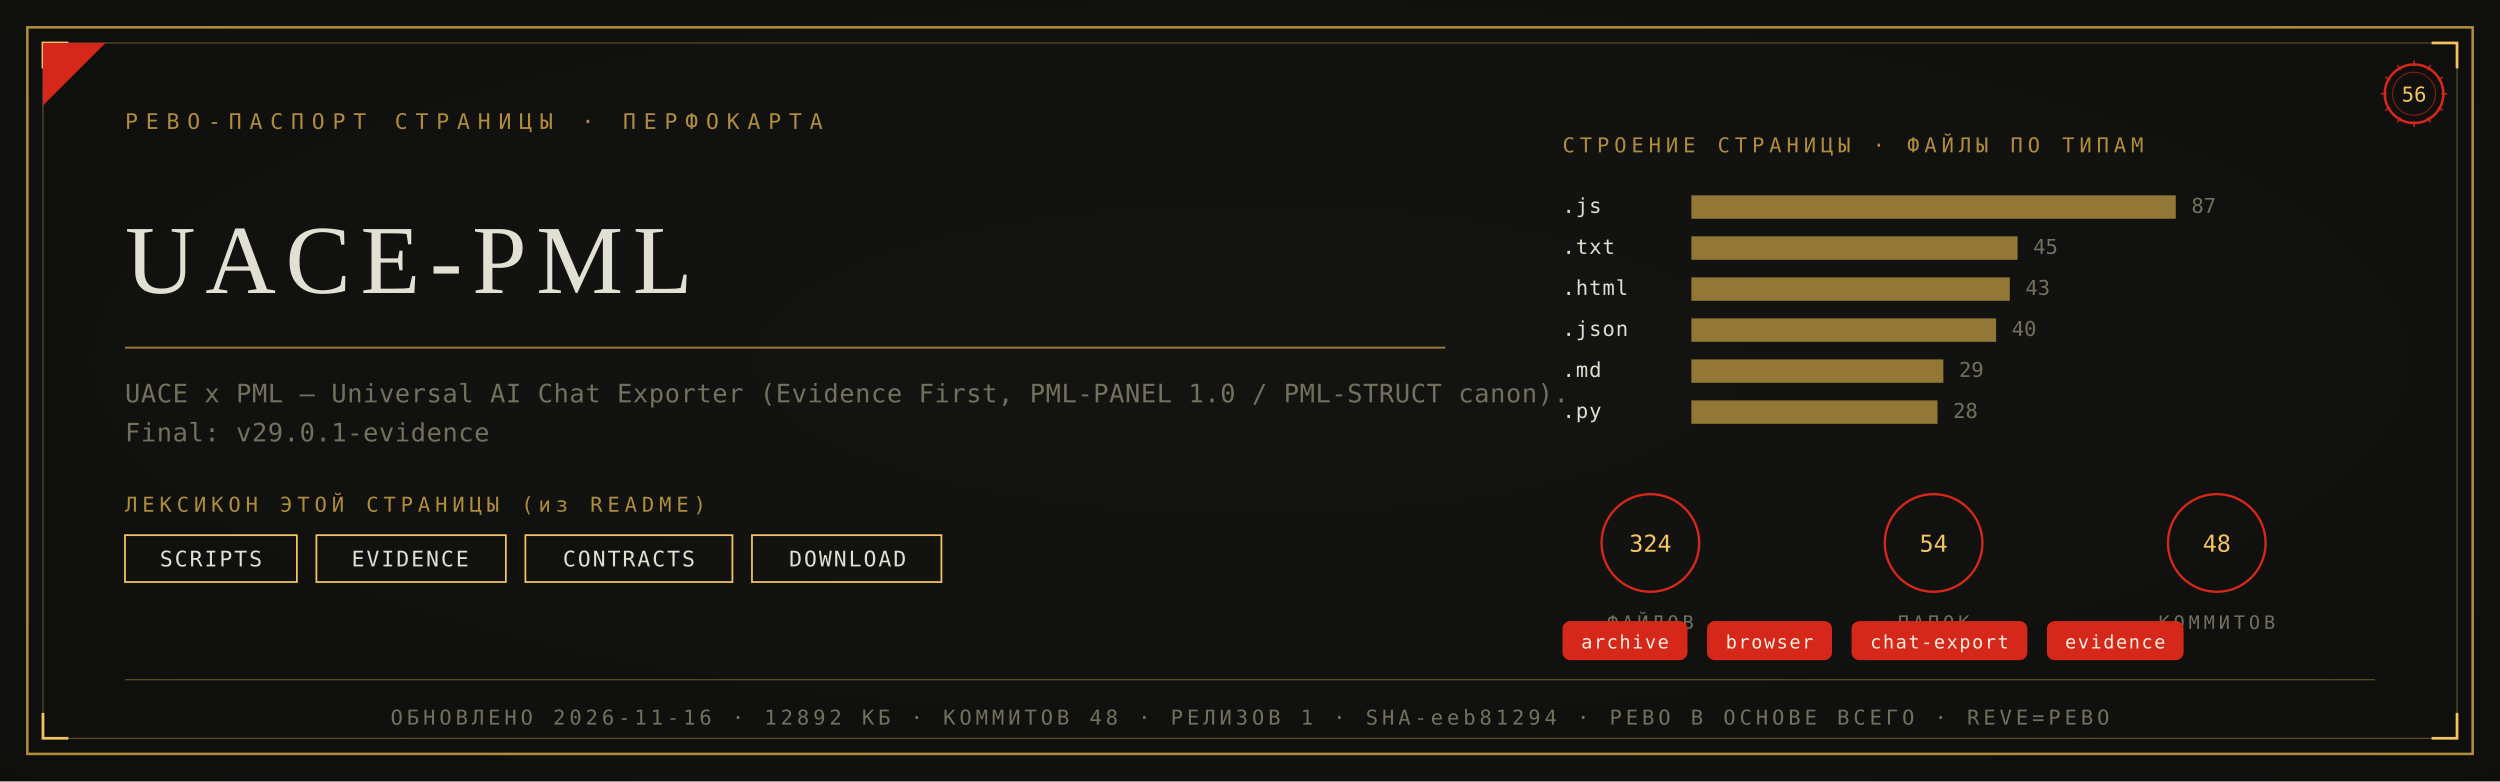
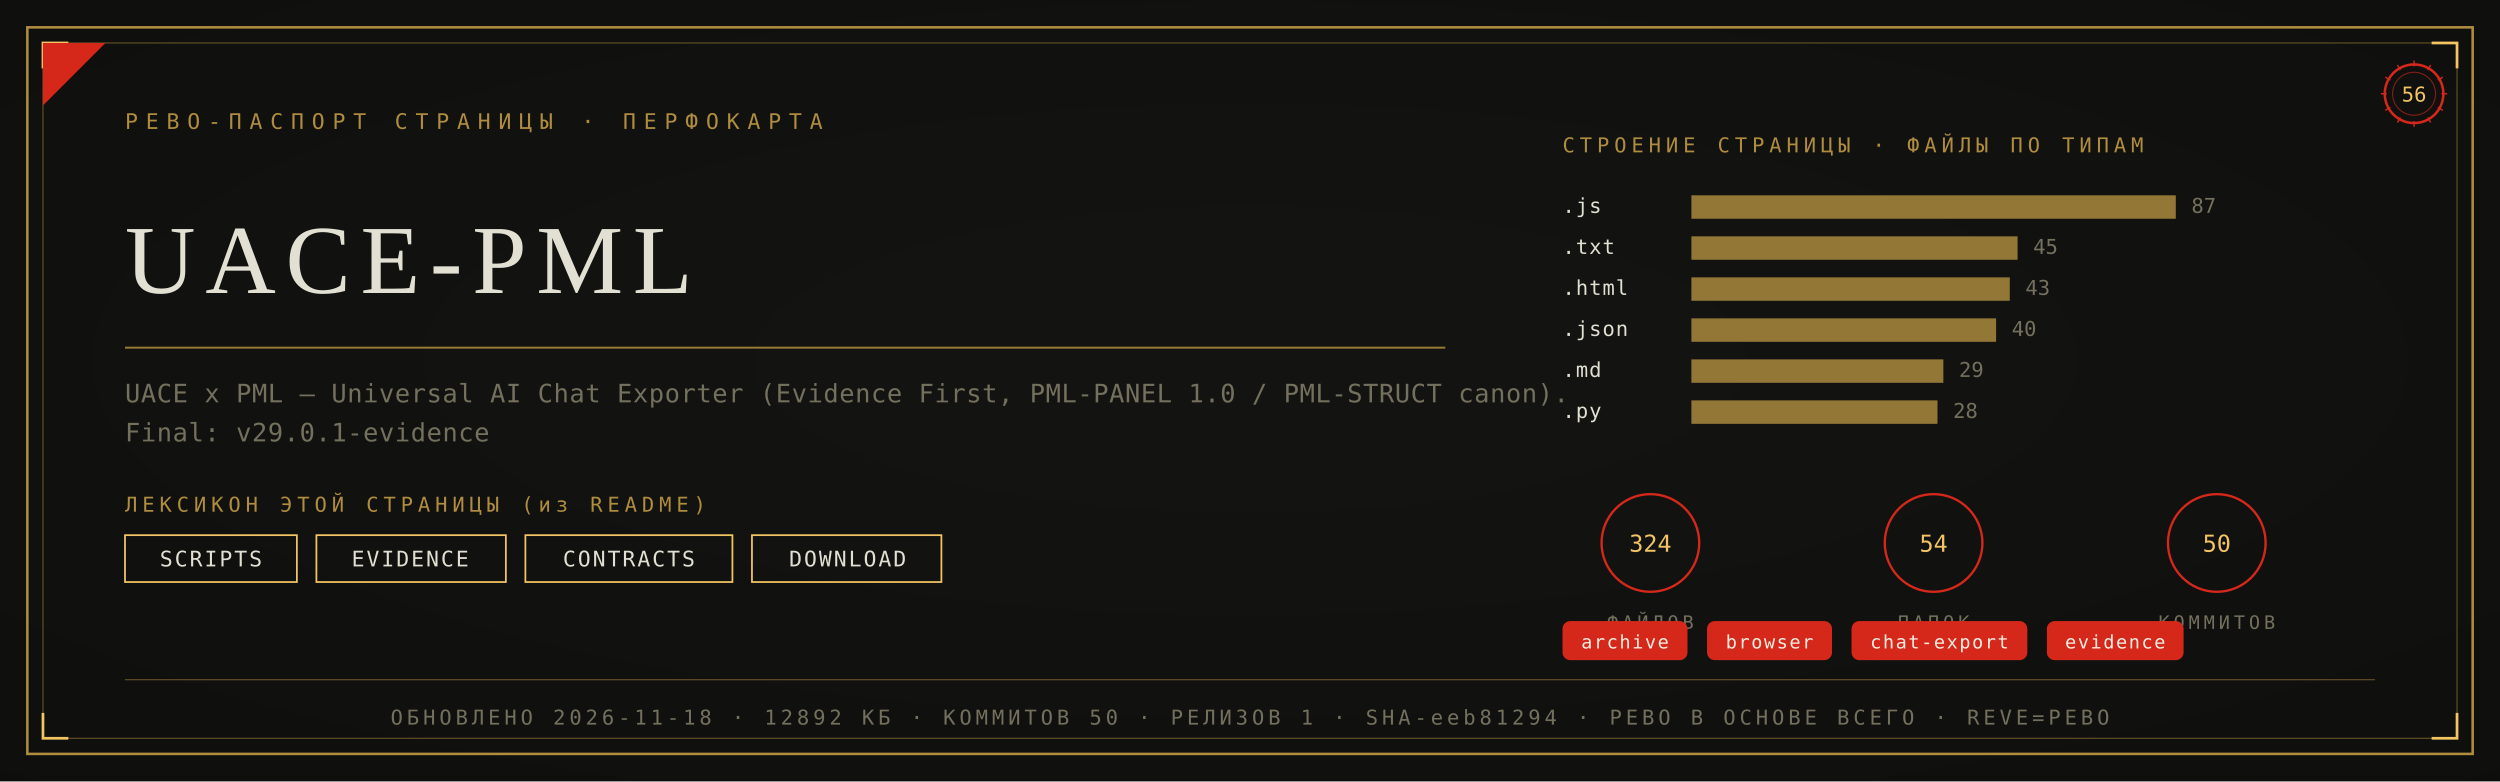
<svg xmlns="http://www.w3.org/2000/svg" viewBox="0 0 1280 400" width="1280" height="400">
  <defs>
    <radialGradient id="rp56" cx="0.5" cy="0.46" r="1.05">
      <stop offset="0" stop-color="#141412" />
      <stop offset="1" stop-color="#0C0C0B" />
    </radialGradient>
  </defs>
  <rect width="1280" height="400" fill="#0C0C0B" />
  <rect width="1280" height="400" fill="url(#rp56)" opacity="0.92" />
  <rect x="14" y="14" width="1252" height="372" fill="none" stroke="#B08D3E" stroke-width="1.3" />
  <rect x="22" y="22" width="1236" height="356" fill="none" stroke="#B08D3E" stroke-width="0.55" opacity="0.55" />
  <path d="M 22 35 L 22 22 L 35 22" fill="none" stroke="#F2C464" stroke-width="1.4" />
  <path d="M 1258 35 L 1258 22 L 1245 22" fill="none" stroke="#F2C464" stroke-width="1.4" />
  <path d="M 22 365 L 22 378 L 35 378" fill="none" stroke="#F2C464" stroke-width="1.4" />
  <path d="M 1258 365 L 1258 378 L 1245 378" fill="none" stroke="#F2C464" stroke-width="1.4" />
  <path d="M 22 54 L 22 22 L 54 22 Z" fill="#D5281B" />
  <text x="64" y="66" font-family="'Cascadia Mono', ui-monospace, Consolas, monospace" font-size="11" fill="#B08D3E" letter-spacing="4">РЕВО-ПАСПОРТ СТРАНИЦЫ · ПЕРФОКАРТА</text>
  <g transform="translate(1236,48)">
    <circle r="15" fill="none" stroke="#D5281B" stroke-width="1.3" />
    <circle r="11" fill="none" stroke="#D5281B" stroke-width="0.55" opacity="0.6" />
    <text y="4" text-anchor="middle" font-family="'Cascadia Mono', ui-monospace, Consolas, monospace" font-size="10.5" fill="#F2C464">56</text>
    <g stroke="#D5281B" stroke-width="0.7">
      <line x1="0" y1="-17" x2="0" y2="-14" transform="rotate(0)" />
      <line x1="0" y1="-17" x2="0" y2="-14" transform="rotate(30)" />
      <line x1="0" y1="-17" x2="0" y2="-14" transform="rotate(60)" />
      <line x1="0" y1="-17" x2="0" y2="-14" transform="rotate(90)" />
      <line x1="0" y1="-17" x2="0" y2="-14" transform="rotate(120)" />
      <line x1="0" y1="-17" x2="0" y2="-14" transform="rotate(150)" />
      <line x1="0" y1="-17" x2="0" y2="-14" transform="rotate(180)" />
      <line x1="0" y1="-17" x2="0" y2="-14" transform="rotate(210)" />
      <line x1="0" y1="-17" x2="0" y2="-14" transform="rotate(240)" />
      <line x1="0" y1="-17" x2="0" y2="-14" transform="rotate(270)" />
      <line x1="0" y1="-17" x2="0" y2="-14" transform="rotate(300)" />
      <line x1="0" y1="-17" x2="0" y2="-14" transform="rotate(330)" />
    </g>
  </g>
  <text x="64" y="150" font-family="Georgia, 'Times New Roman', serif" font-size="50.0" fill="#E2E0D2" letter-spacing="5">UACE-PML</text>
  <line x1="64" y1="178" x2="740" y2="178" stroke="#B08D3E" stroke-width="1" opacity="0.85" />
  <text x="64" y="206" font-family="'Cascadia Mono', ui-monospace, Consolas, monospace" font-size="13" fill="#74705E" letter-spacing="0.3">UACE x PML — Universal AI Chat Exporter (Evidence First, PML-PANEL 1.0 / PML-STRUCT canon).</text>
  <text x="64" y="226" font-family="'Cascadia Mono', ui-monospace, Consolas, monospace" font-size="13" fill="#74705E" letter-spacing="0.3">Final: v29.0.1-evidence</text>
  <text x="64" y="262" font-family="'Cascadia Mono', ui-monospace, Consolas, monospace" font-size="10.5" fill="#B08D3E" letter-spacing="2.5">ЛЕКСИКОН ЭТОЙ СТРАНИЦЫ (из README)</text>
  <rect x="64" y="274" width="88" height="24" fill="none" stroke="#F2C464" stroke-width="0.9" />
  <text x="108" y="290" text-anchor="middle" font-family="'Cascadia Mono', ui-monospace, Consolas, monospace" font-size="11" fill="#E2E0D2" letter-spacing="1">SCRIPTS</text>
  <rect x="162" y="274" width="97" height="24" fill="none" stroke="#F2C464" stroke-width="0.9" />
  <text x="210" y="290" text-anchor="middle" font-family="'Cascadia Mono', ui-monospace, Consolas, monospace" font-size="11" fill="#E2E0D2" letter-spacing="1">EVIDENCE</text>
  <rect x="269" y="274" width="106" height="24" fill="none" stroke="#F2C464" stroke-width="0.9" />
  <text x="322" y="290" text-anchor="middle" font-family="'Cascadia Mono', ui-monospace, Consolas, monospace" font-size="11" fill="#E2E0D2" letter-spacing="1">CONTRACTS</text>
  <rect x="385" y="274" width="97" height="24" fill="none" stroke="#F2C464" stroke-width="0.9" />
  <text x="434" y="290" text-anchor="middle" font-family="'Cascadia Mono', ui-monospace, Consolas, monospace" font-size="11" fill="#E2E0D2" letter-spacing="1">DOWNLOAD</text>
  <text x="800" y="78" font-family="'Cascadia Mono', ui-monospace, Consolas, monospace" font-size="10.5" fill="#B08D3E" letter-spacing="2.5">СТРОЕНИЕ СТРАНИЦЫ · ФАЙЛЫ ПО ТИПАМ</text>
  <text x="800" y="109" font-family="'Cascadia Mono', ui-monospace, Consolas, monospace" font-size="10.5" fill="#E2E0D2" letter-spacing="0.5">.js</text>
  <rect x="866" y="100" width="248" height="12" fill="#B08D3E" opacity="0.82" />
  <text x="1122" y="109" font-family="'Cascadia Mono', ui-monospace, Consolas, monospace" font-size="10.5" fill="#74705E">87</text>
  <text x="800" y="130" font-family="'Cascadia Mono', ui-monospace, Consolas, monospace" font-size="10.5" fill="#E2E0D2" letter-spacing="0.5">.txt</text>
  <rect x="866" y="121" width="167" height="12" fill="#B08D3E" opacity="0.82" />
  <text x="1041" y="130" font-family="'Cascadia Mono', ui-monospace, Consolas, monospace" font-size="10.5" fill="#74705E">45</text>
  <text x="800" y="151" font-family="'Cascadia Mono', ui-monospace, Consolas, monospace" font-size="10.5" fill="#E2E0D2" letter-spacing="0.5">.html</text>
  <rect x="866" y="142" width="163" height="12" fill="#B08D3E" opacity="0.82" />
  <text x="1037" y="151" font-family="'Cascadia Mono', ui-monospace, Consolas, monospace" font-size="10.5" fill="#74705E">43</text>
  <text x="800" y="172" font-family="'Cascadia Mono', ui-monospace, Consolas, monospace" font-size="10.5" fill="#E2E0D2" letter-spacing="0.5">.json</text>
  <rect x="866" y="163" width="156" height="12" fill="#B08D3E" opacity="0.82" />
  <text x="1030" y="172" font-family="'Cascadia Mono', ui-monospace, Consolas, monospace" font-size="10.5" fill="#74705E">40</text>
  <text x="800" y="193" font-family="'Cascadia Mono', ui-monospace, Consolas, monospace" font-size="10.5" fill="#E2E0D2" letter-spacing="0.5">.md</text>
  <rect x="866" y="184" width="129" height="12" fill="#B08D3E" opacity="0.82" />
  <text x="1003" y="193" font-family="'Cascadia Mono', ui-monospace, Consolas, monospace" font-size="10.5" fill="#74705E">29</text>
  <text x="800" y="214" font-family="'Cascadia Mono', ui-monospace, Consolas, monospace" font-size="10.5" fill="#E2E0D2" letter-spacing="0.5">.py</text>
  <rect x="866" y="205" width="126" height="12" fill="#B08D3E" opacity="0.82" />
  <text x="1000" y="214" font-family="'Cascadia Mono', ui-monospace, Consolas, monospace" font-size="10.5" fill="#74705E">28</text>
  <g transform="translate(845,278)">
    <circle r="25" fill="none" stroke="#D5281B" stroke-width="1.2" />
    <text y="4.5" text-anchor="middle" font-family="'Cascadia Mono', ui-monospace, Consolas, monospace" font-size="12" fill="#F2C464">324</text>
    <text y="44" text-anchor="middle" font-family="'Cascadia Mono', ui-monospace, Consolas, monospace" font-size="9.5" fill="#74705E" letter-spacing="2">ФАЙЛОВ</text>
  </g>
  <g transform="translate(990,278)">
    <circle r="25" fill="none" stroke="#D5281B" stroke-width="1.2" />
    <text y="4.5" text-anchor="middle" font-family="'Cascadia Mono', ui-monospace, Consolas, monospace" font-size="12" fill="#F2C464">54</text>
    <text y="44" text-anchor="middle" font-family="'Cascadia Mono', ui-monospace, Consolas, monospace" font-size="9.5" fill="#74705E" letter-spacing="2">ПАПОК</text>
  </g>
  <g transform="translate(1135,278)">
    <circle r="25" fill="none" stroke="#D5281B" stroke-width="1.2" />
-     <text y="4.5" text-anchor="middle" font-family="'Cascadia Mono', ui-monospace, Consolas, monospace" font-size="12" fill="#F2C464">48</text>
+     <text y="4.5" text-anchor="middle" font-family="'Cascadia Mono', ui-monospace, Consolas, monospace" font-size="12" fill="#F2C464">50</text>
    <text y="44" text-anchor="middle" font-family="'Cascadia Mono', ui-monospace, Consolas, monospace" font-size="9.5" fill="#74705E" letter-spacing="2">КОММИТОВ</text>
  </g>
  <rect x="800" y="318" rx="4" width="64" height="20" fill="#D5281B" />
  <text x="832" y="332" text-anchor="middle" font-family="'Cascadia Mono', ui-monospace, Consolas, monospace" font-size="9.5" fill="#F5EFE2" letter-spacing="0.8">archive</text>
  <rect x="874" y="318" rx="4" width="64" height="20" fill="#D5281B" />
  <text x="906" y="332" text-anchor="middle" font-family="'Cascadia Mono', ui-monospace, Consolas, monospace" font-size="9.5" fill="#F5EFE2" letter-spacing="0.8">browser</text>
  <rect x="948" y="318" rx="4" width="90" height="20" fill="#D5281B" />
  <text x="993" y="332" text-anchor="middle" font-family="'Cascadia Mono', ui-monospace, Consolas, monospace" font-size="9.5" fill="#F5EFE2" letter-spacing="0.8">chat-export</text>
  <rect x="1048" y="318" rx="4" width="70" height="20" fill="#D5281B" />
  <text x="1083" y="332" text-anchor="middle" font-family="'Cascadia Mono', ui-monospace, Consolas, monospace" font-size="9.5" fill="#F5EFE2" letter-spacing="0.8">evidence</text>
  <line x1="64" y1="348" x2="1216" y2="348" stroke="#B08D3E" stroke-width="0.6" opacity="0.5" />
-   <text x="640" y="371" text-anchor="middle" font-family="'Cascadia Mono', ui-monospace, Consolas, monospace" font-size="10.5" fill="#74705E" letter-spacing="2">ОБНОВЛЕНО 2026-11-16 · 12892 КБ · КОММИТОВ 48 · РЕЛИЗОВ 1 · SHA-eeb81294 · РЕВО В ОСНОВЕ ВСЕГО · REVE=РЕВО</text>
+   <text x="640" y="371" text-anchor="middle" font-family="'Cascadia Mono', ui-monospace, Consolas, monospace" font-size="10.5" fill="#74705E" letter-spacing="2">ОБНОВЛЕНО 2026-11-18 · 12892 КБ · КОММИТОВ 50 · РЕЛИЗОВ 1 · SHA-eeb81294 · РЕВО В ОСНОВЕ ВСЕГО · REVE=РЕВО</text>
</svg>
